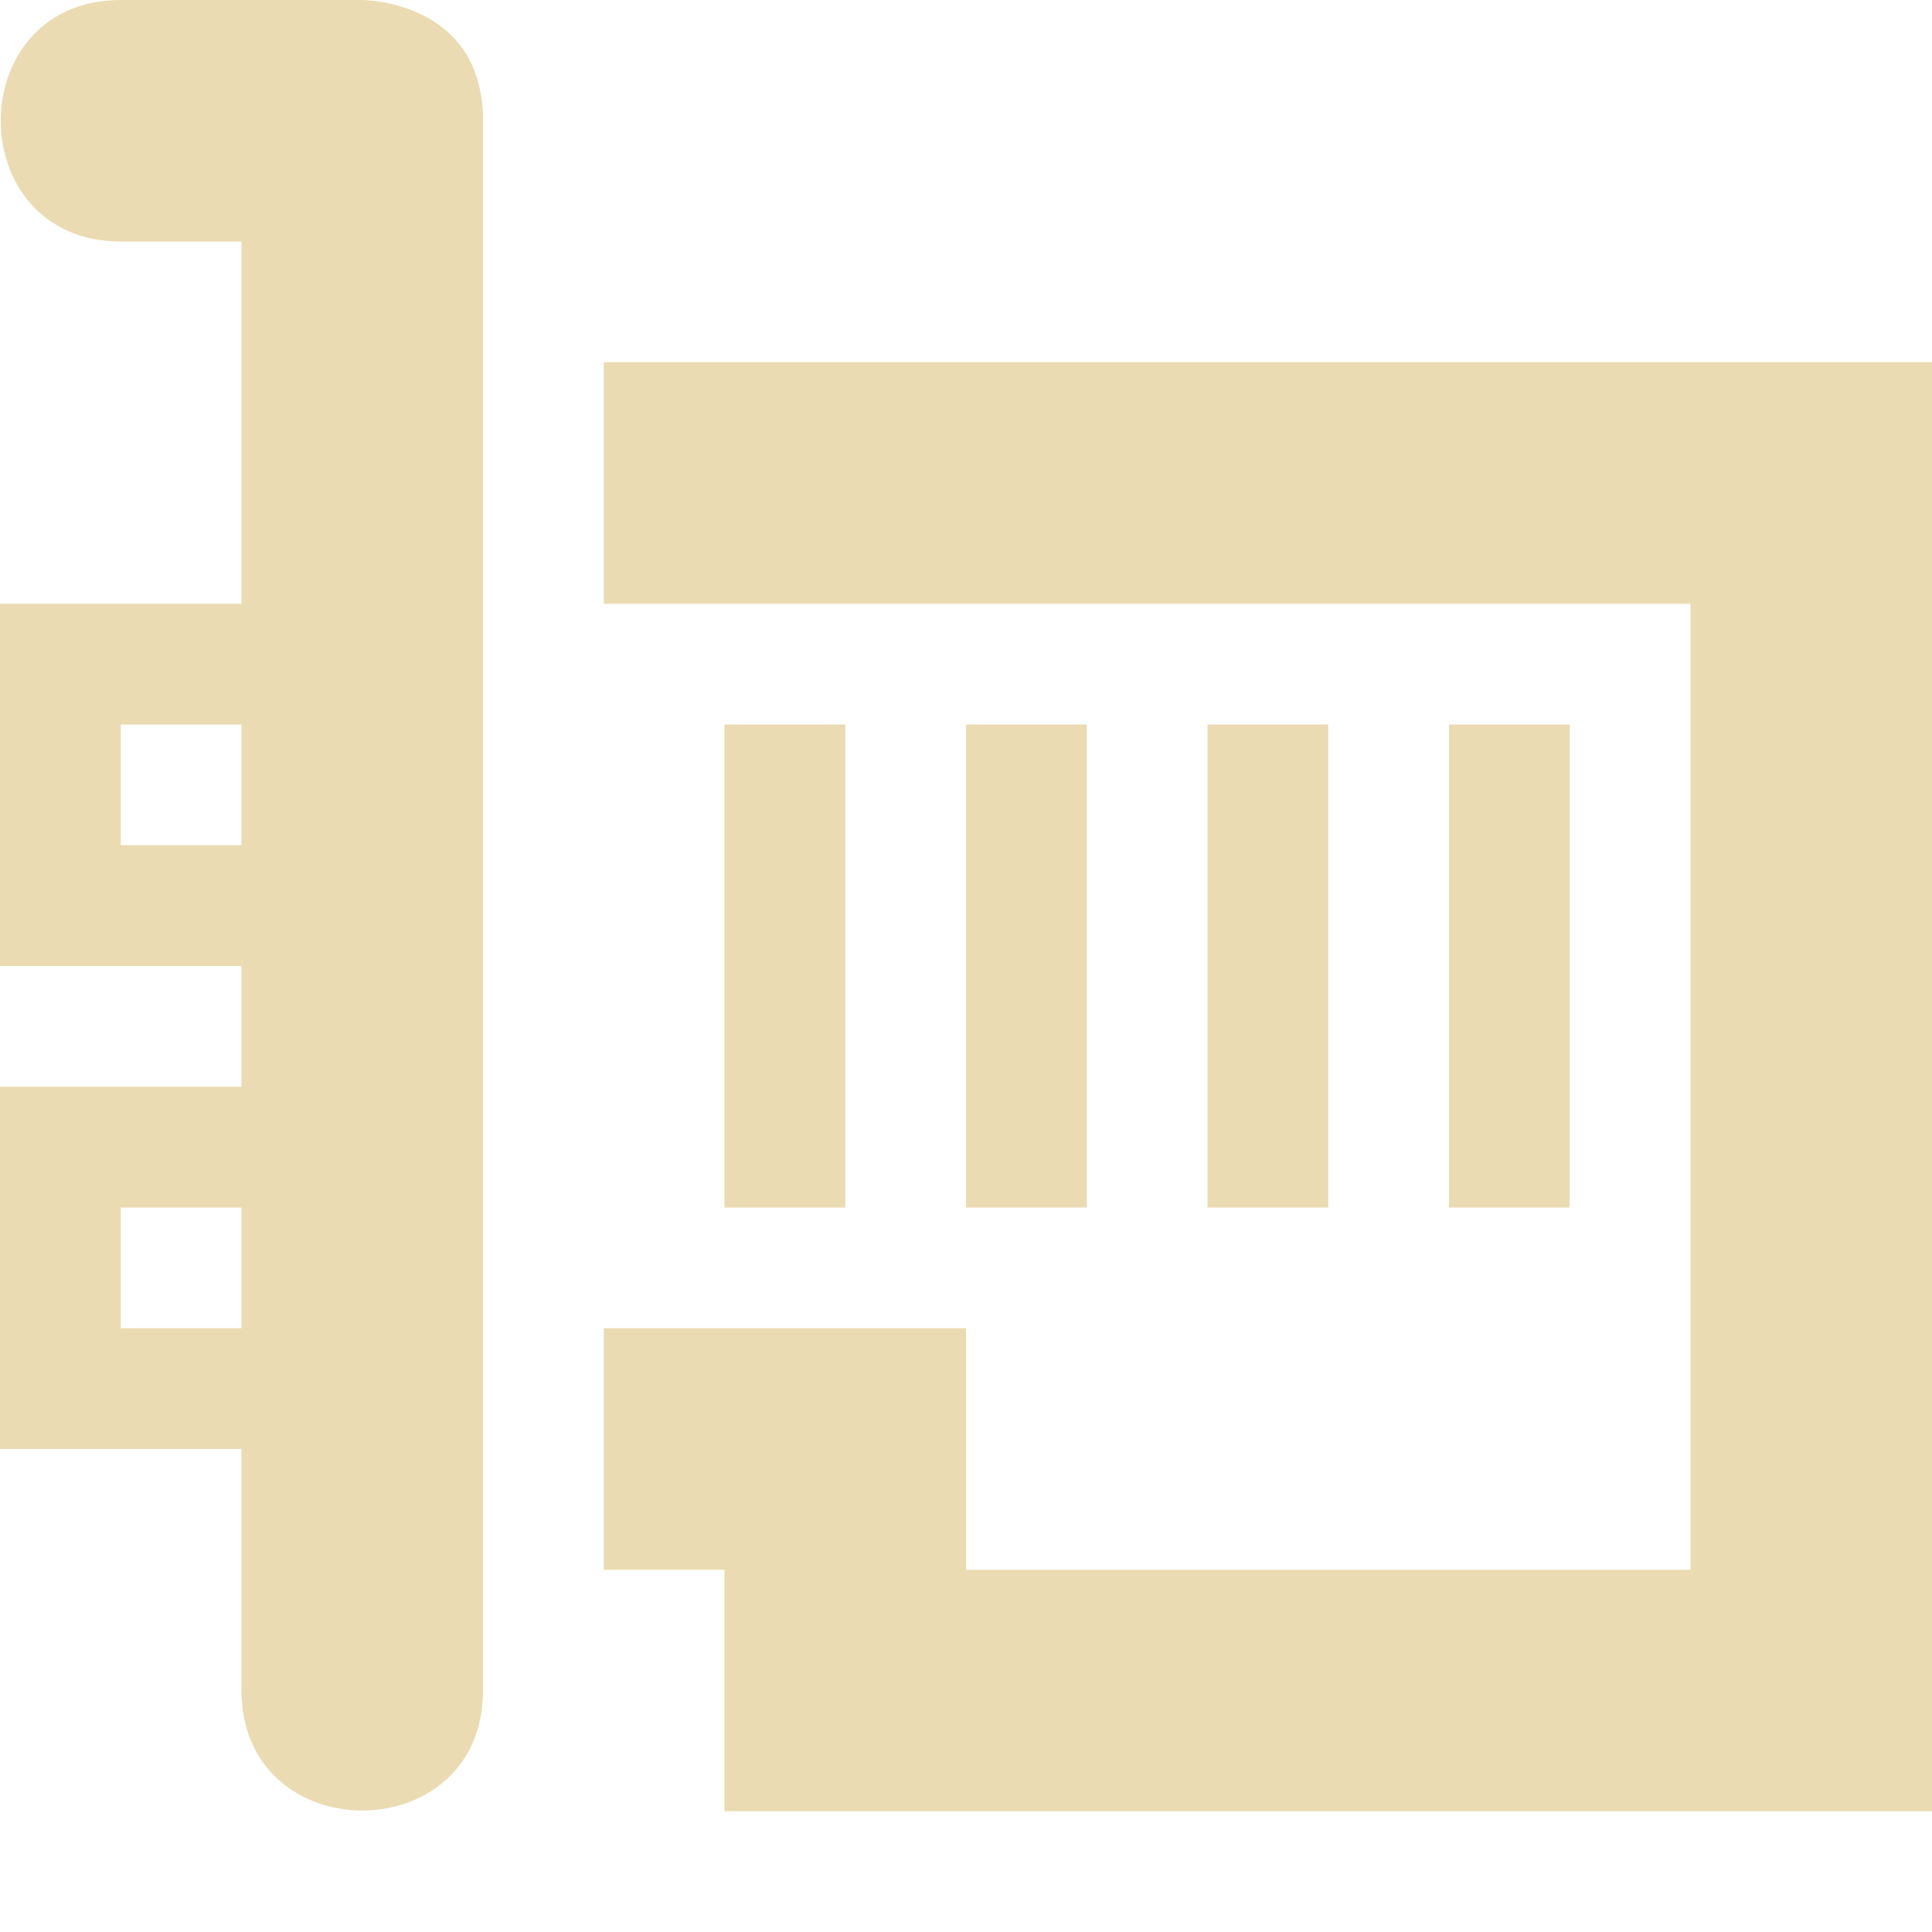
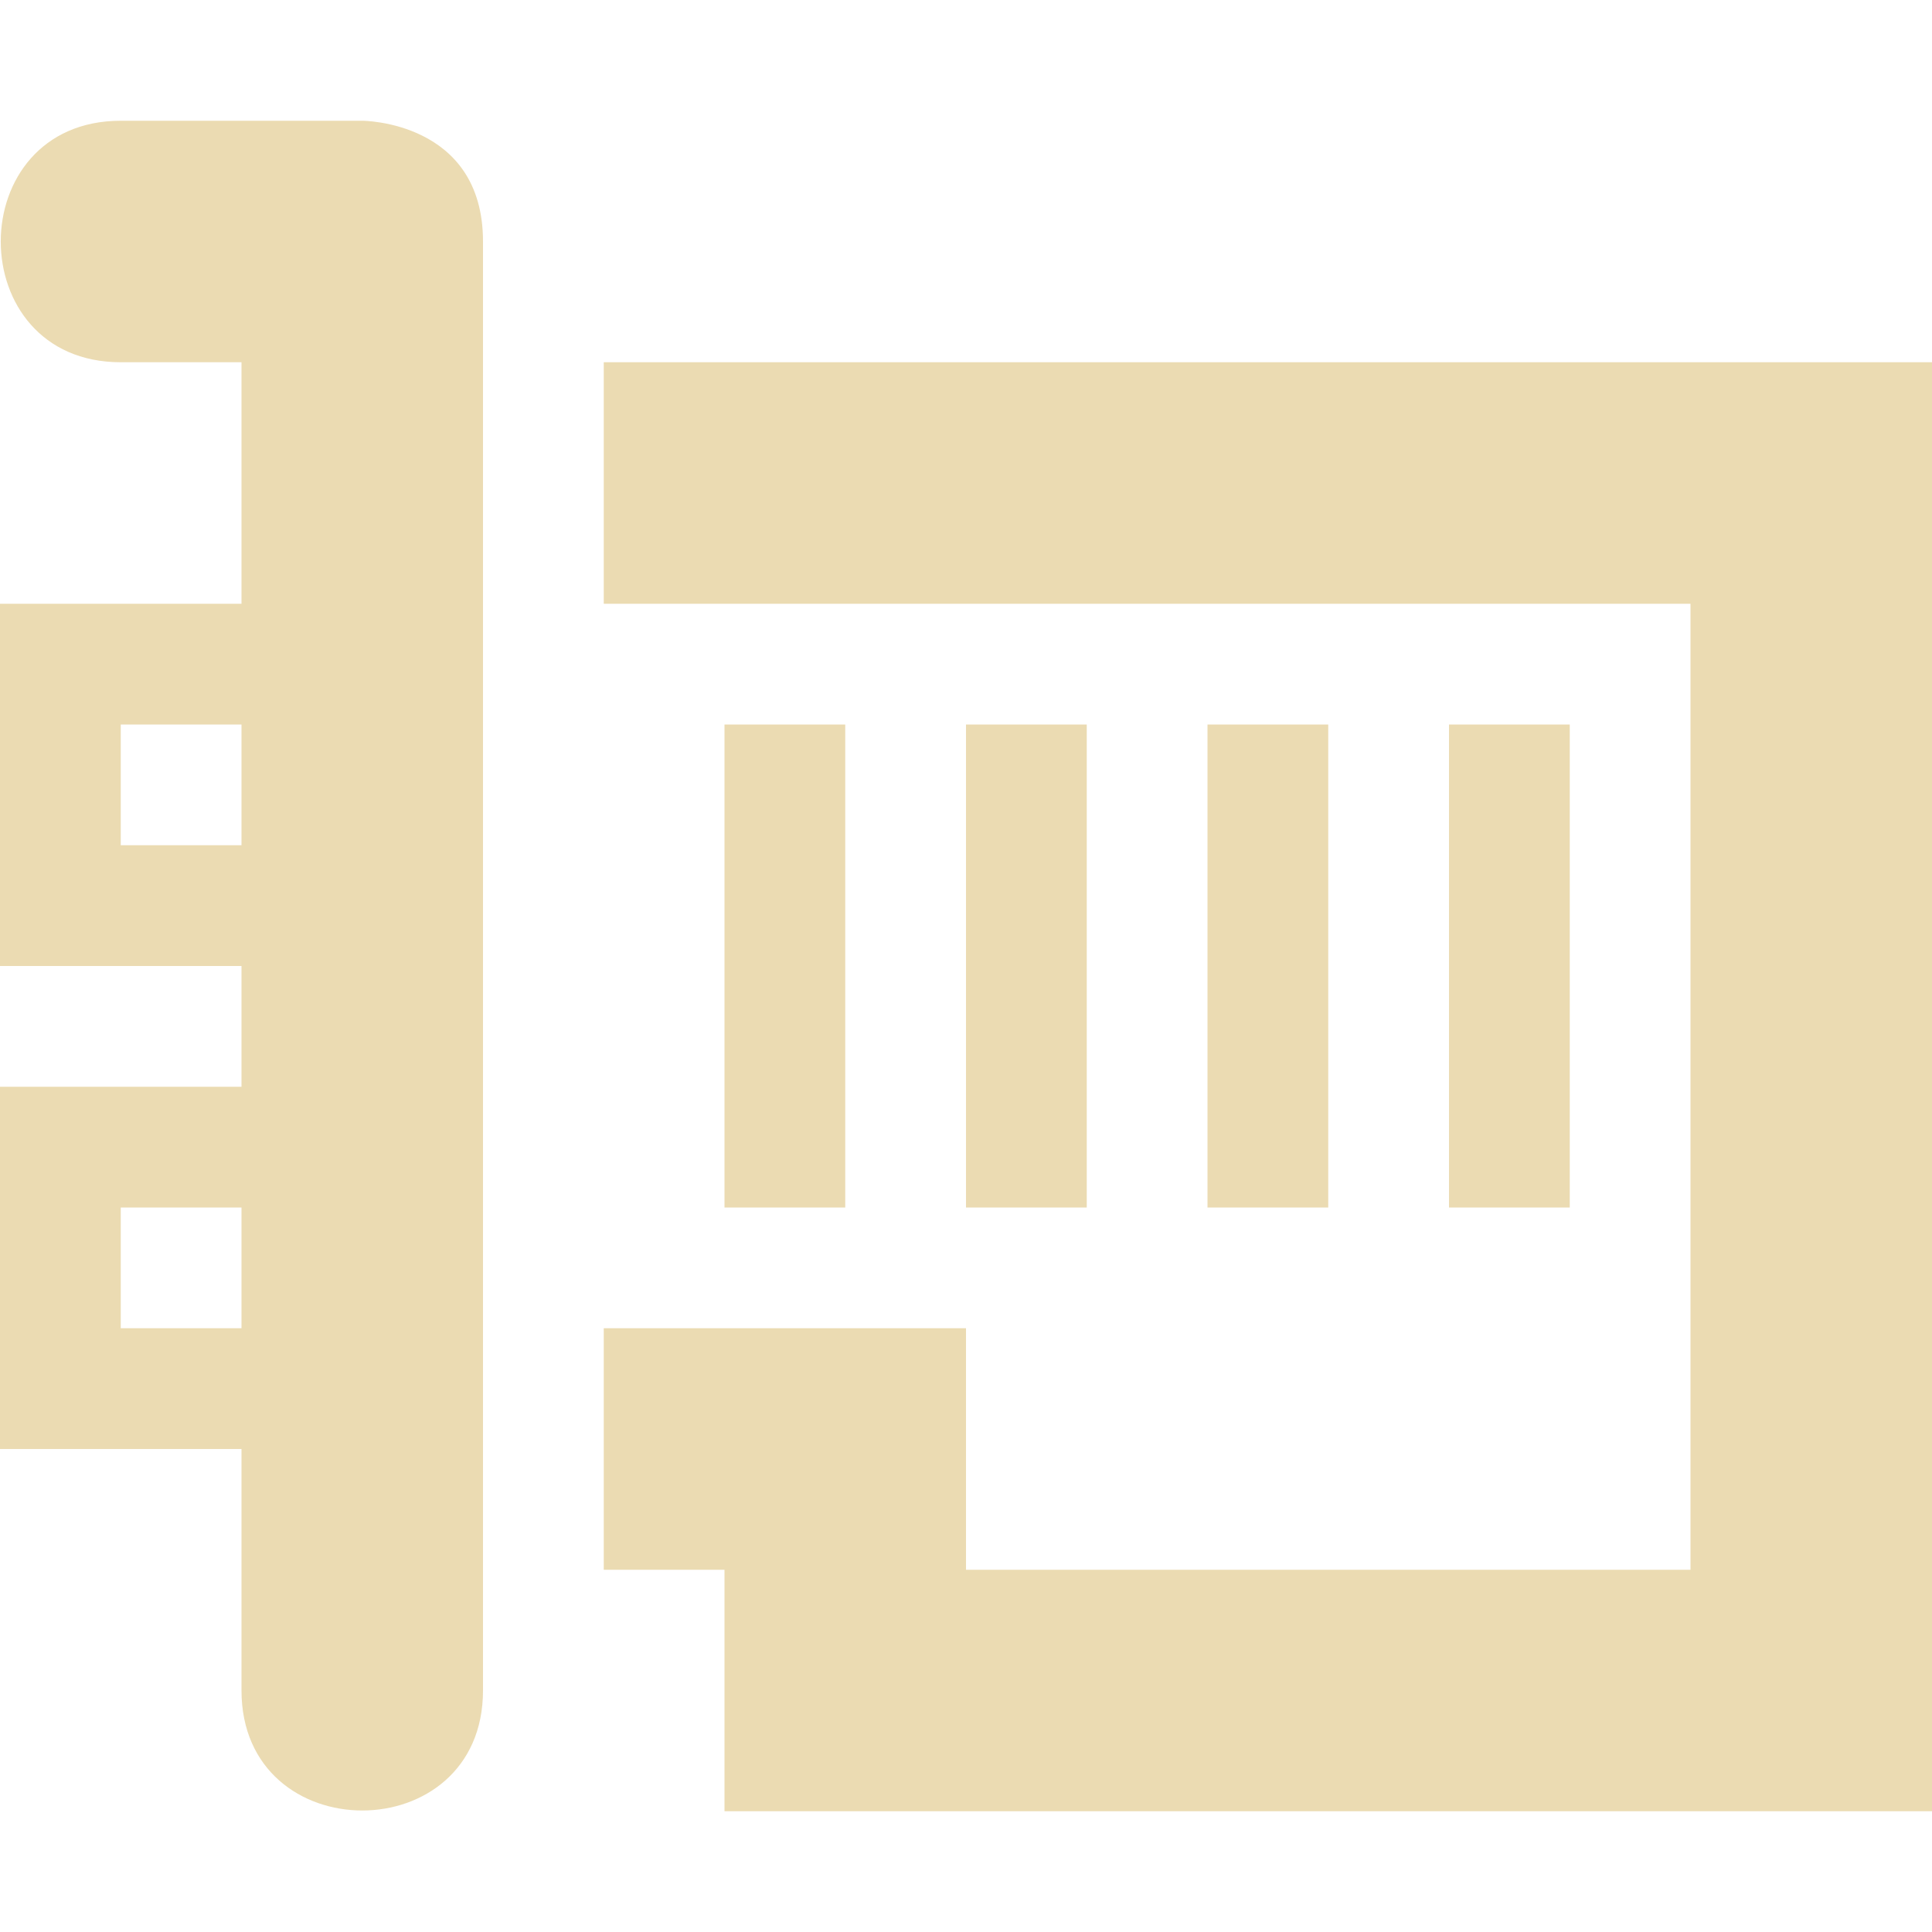
<svg xmlns="http://www.w3.org/2000/svg" width="16" height="16" version="1.1">
  <defs>
    <style id="current-color-scheme" type="text/css">.ColorScheme-Text { color:#ebdbb2; } .ColorScheme-Highlight { color:#458588; }</style>
  </defs>
-   <path class="ColorScheme-Text" d="m1 0c-1.325 0-1.325 2 0 2h1v3h-2v3h2v1h-2v3h2v2c0 1.325 2 1.325 2 0v-13c0-1-1-1-1-1zm4 3v2h9v8h-6v-2h-3v2h1v2h10v-12zm-4 3h1v1h-1zm5 0v4h1v-4zm2 0v4h1v-4zm2 0v4h1v-4zm2 0v4h1v-4zm-11 4h1v1h-1z" fill="currentColor" />
+   <path class="ColorScheme-Text" d="m1 1c-1.325 0-1.325 2 0 2h1v2h-2v3h2v1h-2v3h2v2c0 1.325 2 1.325 2 0v-12c0-1-1-1-1-1zm4 2v2h9v8h-6v-2h-3v2h1v2h10v-12zm-4 3h1v1h-1zm5 0v4h1v-4zm2 0v4h1v-4zm2 0v4h1v-4zm2 0v4h1v-4zm-11 4h1v1h-1z" fill="currentColor" />
</svg>
